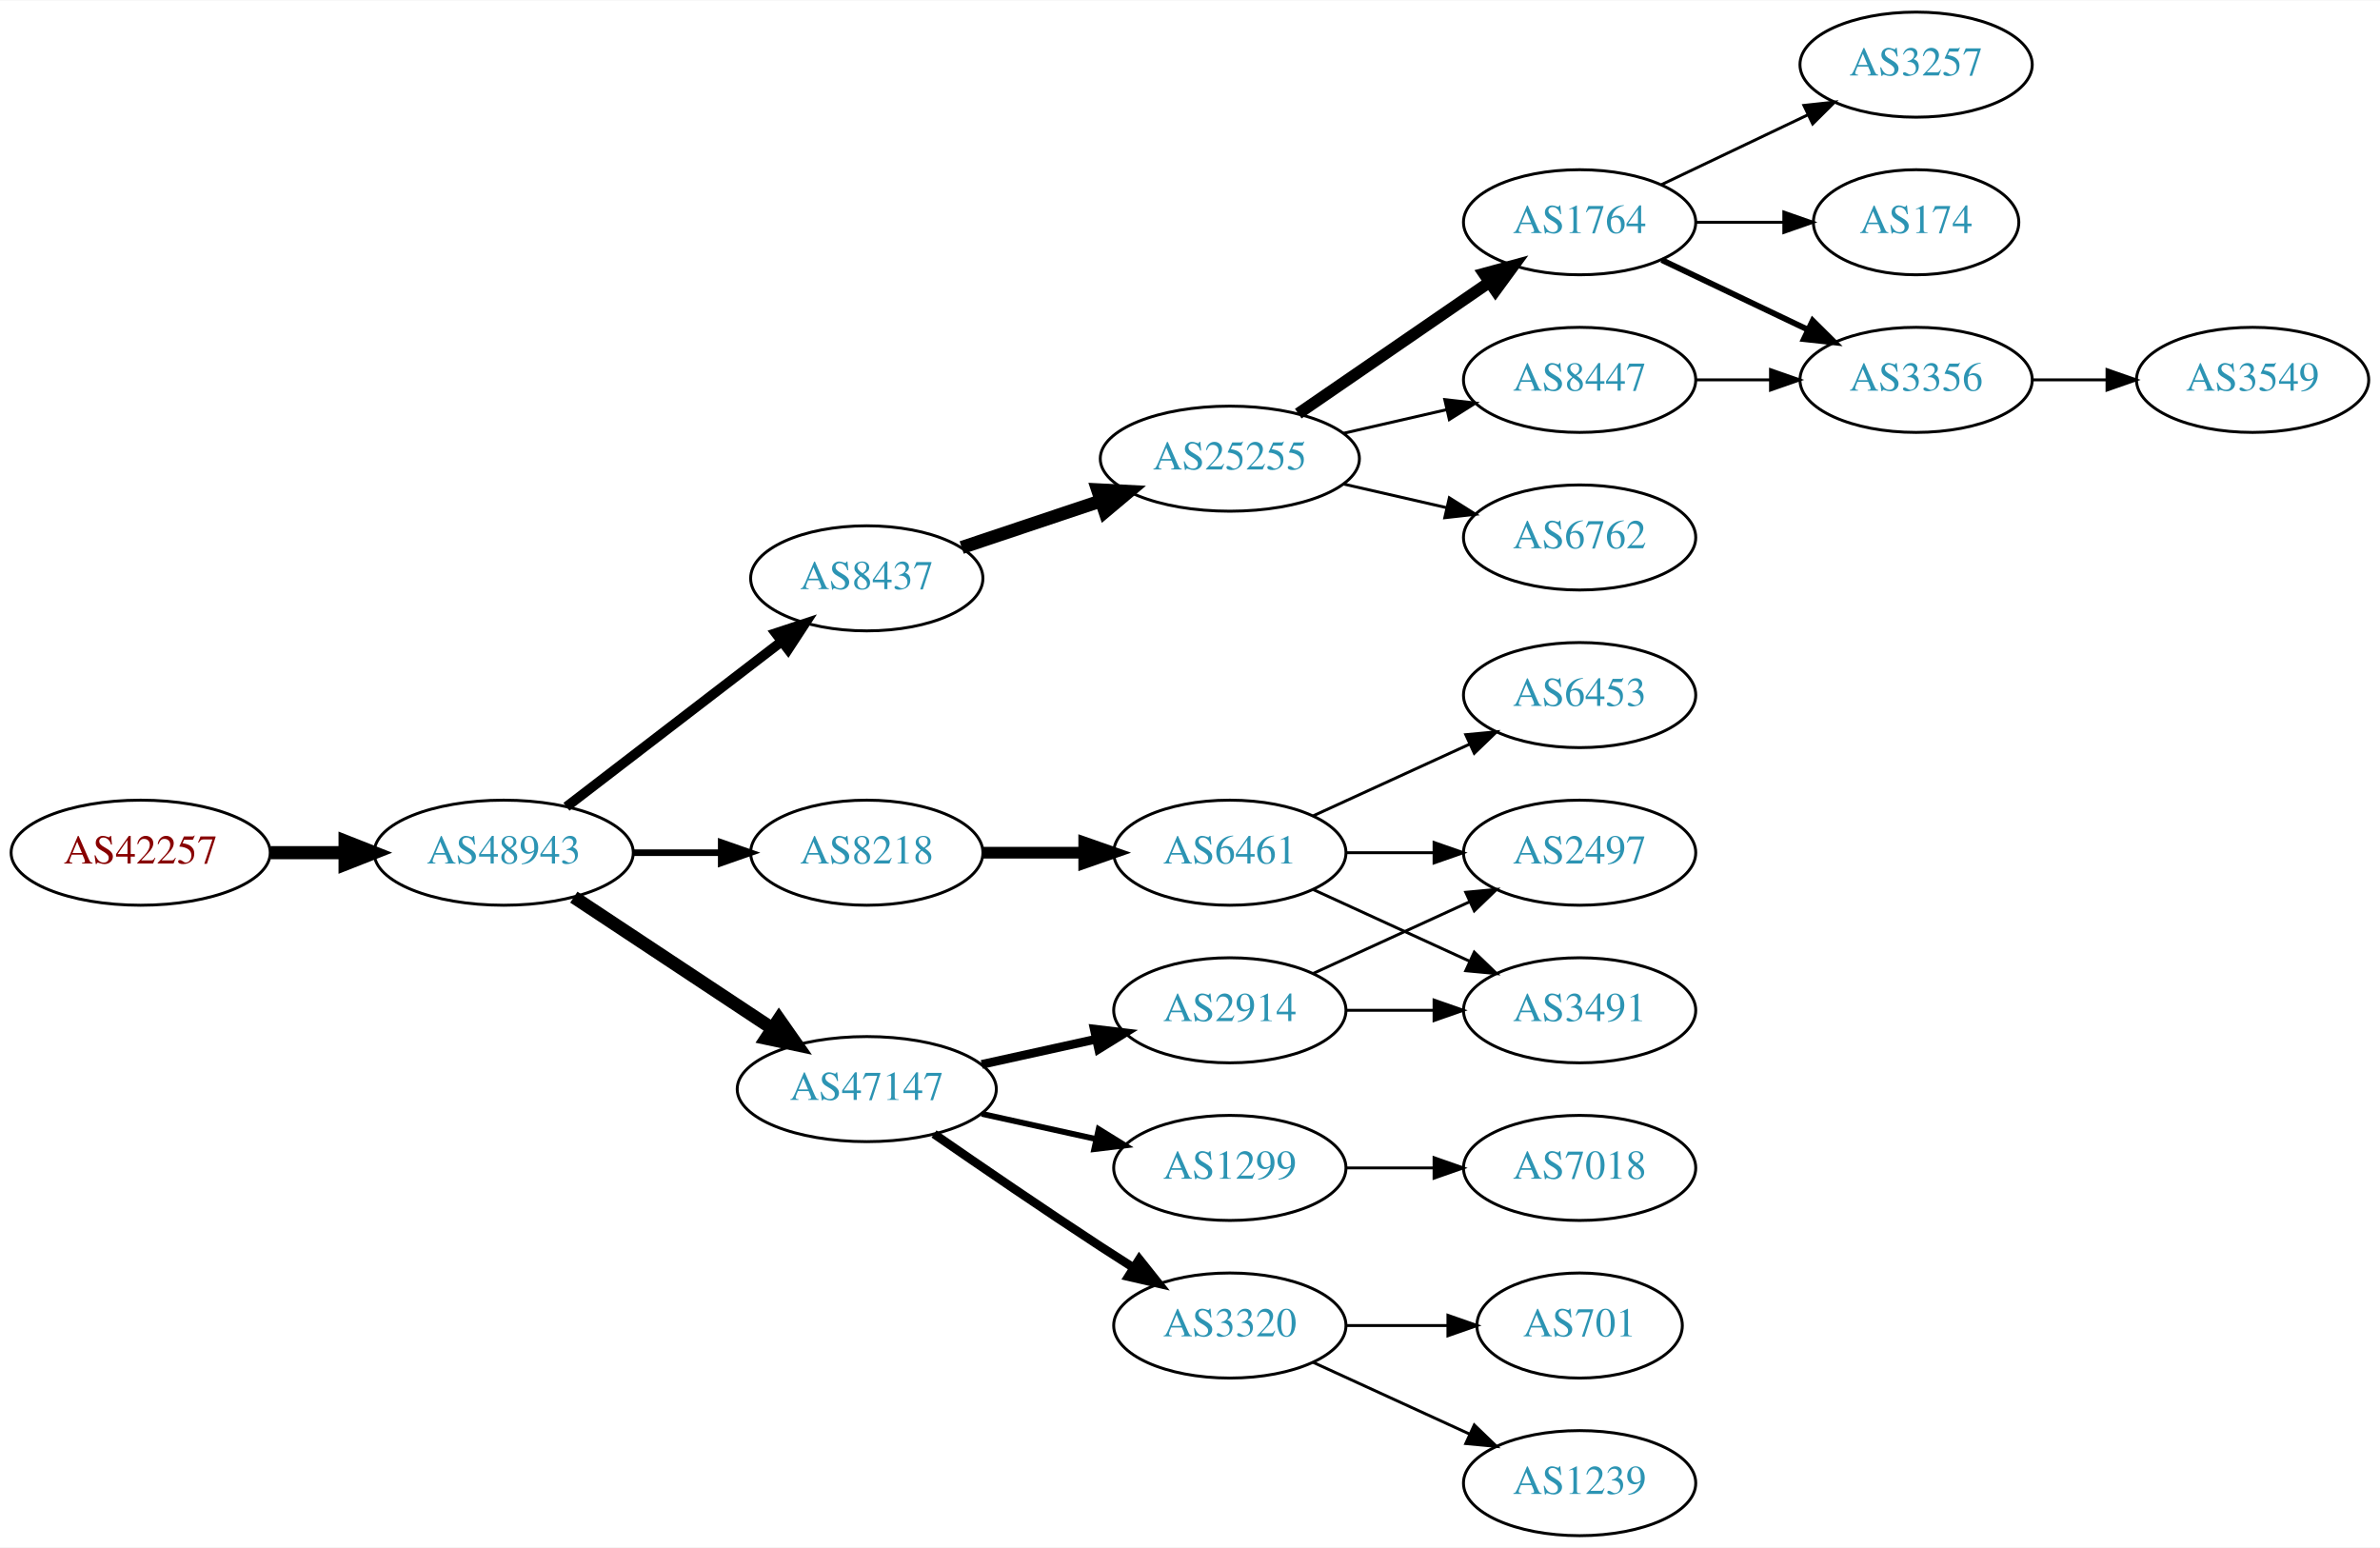
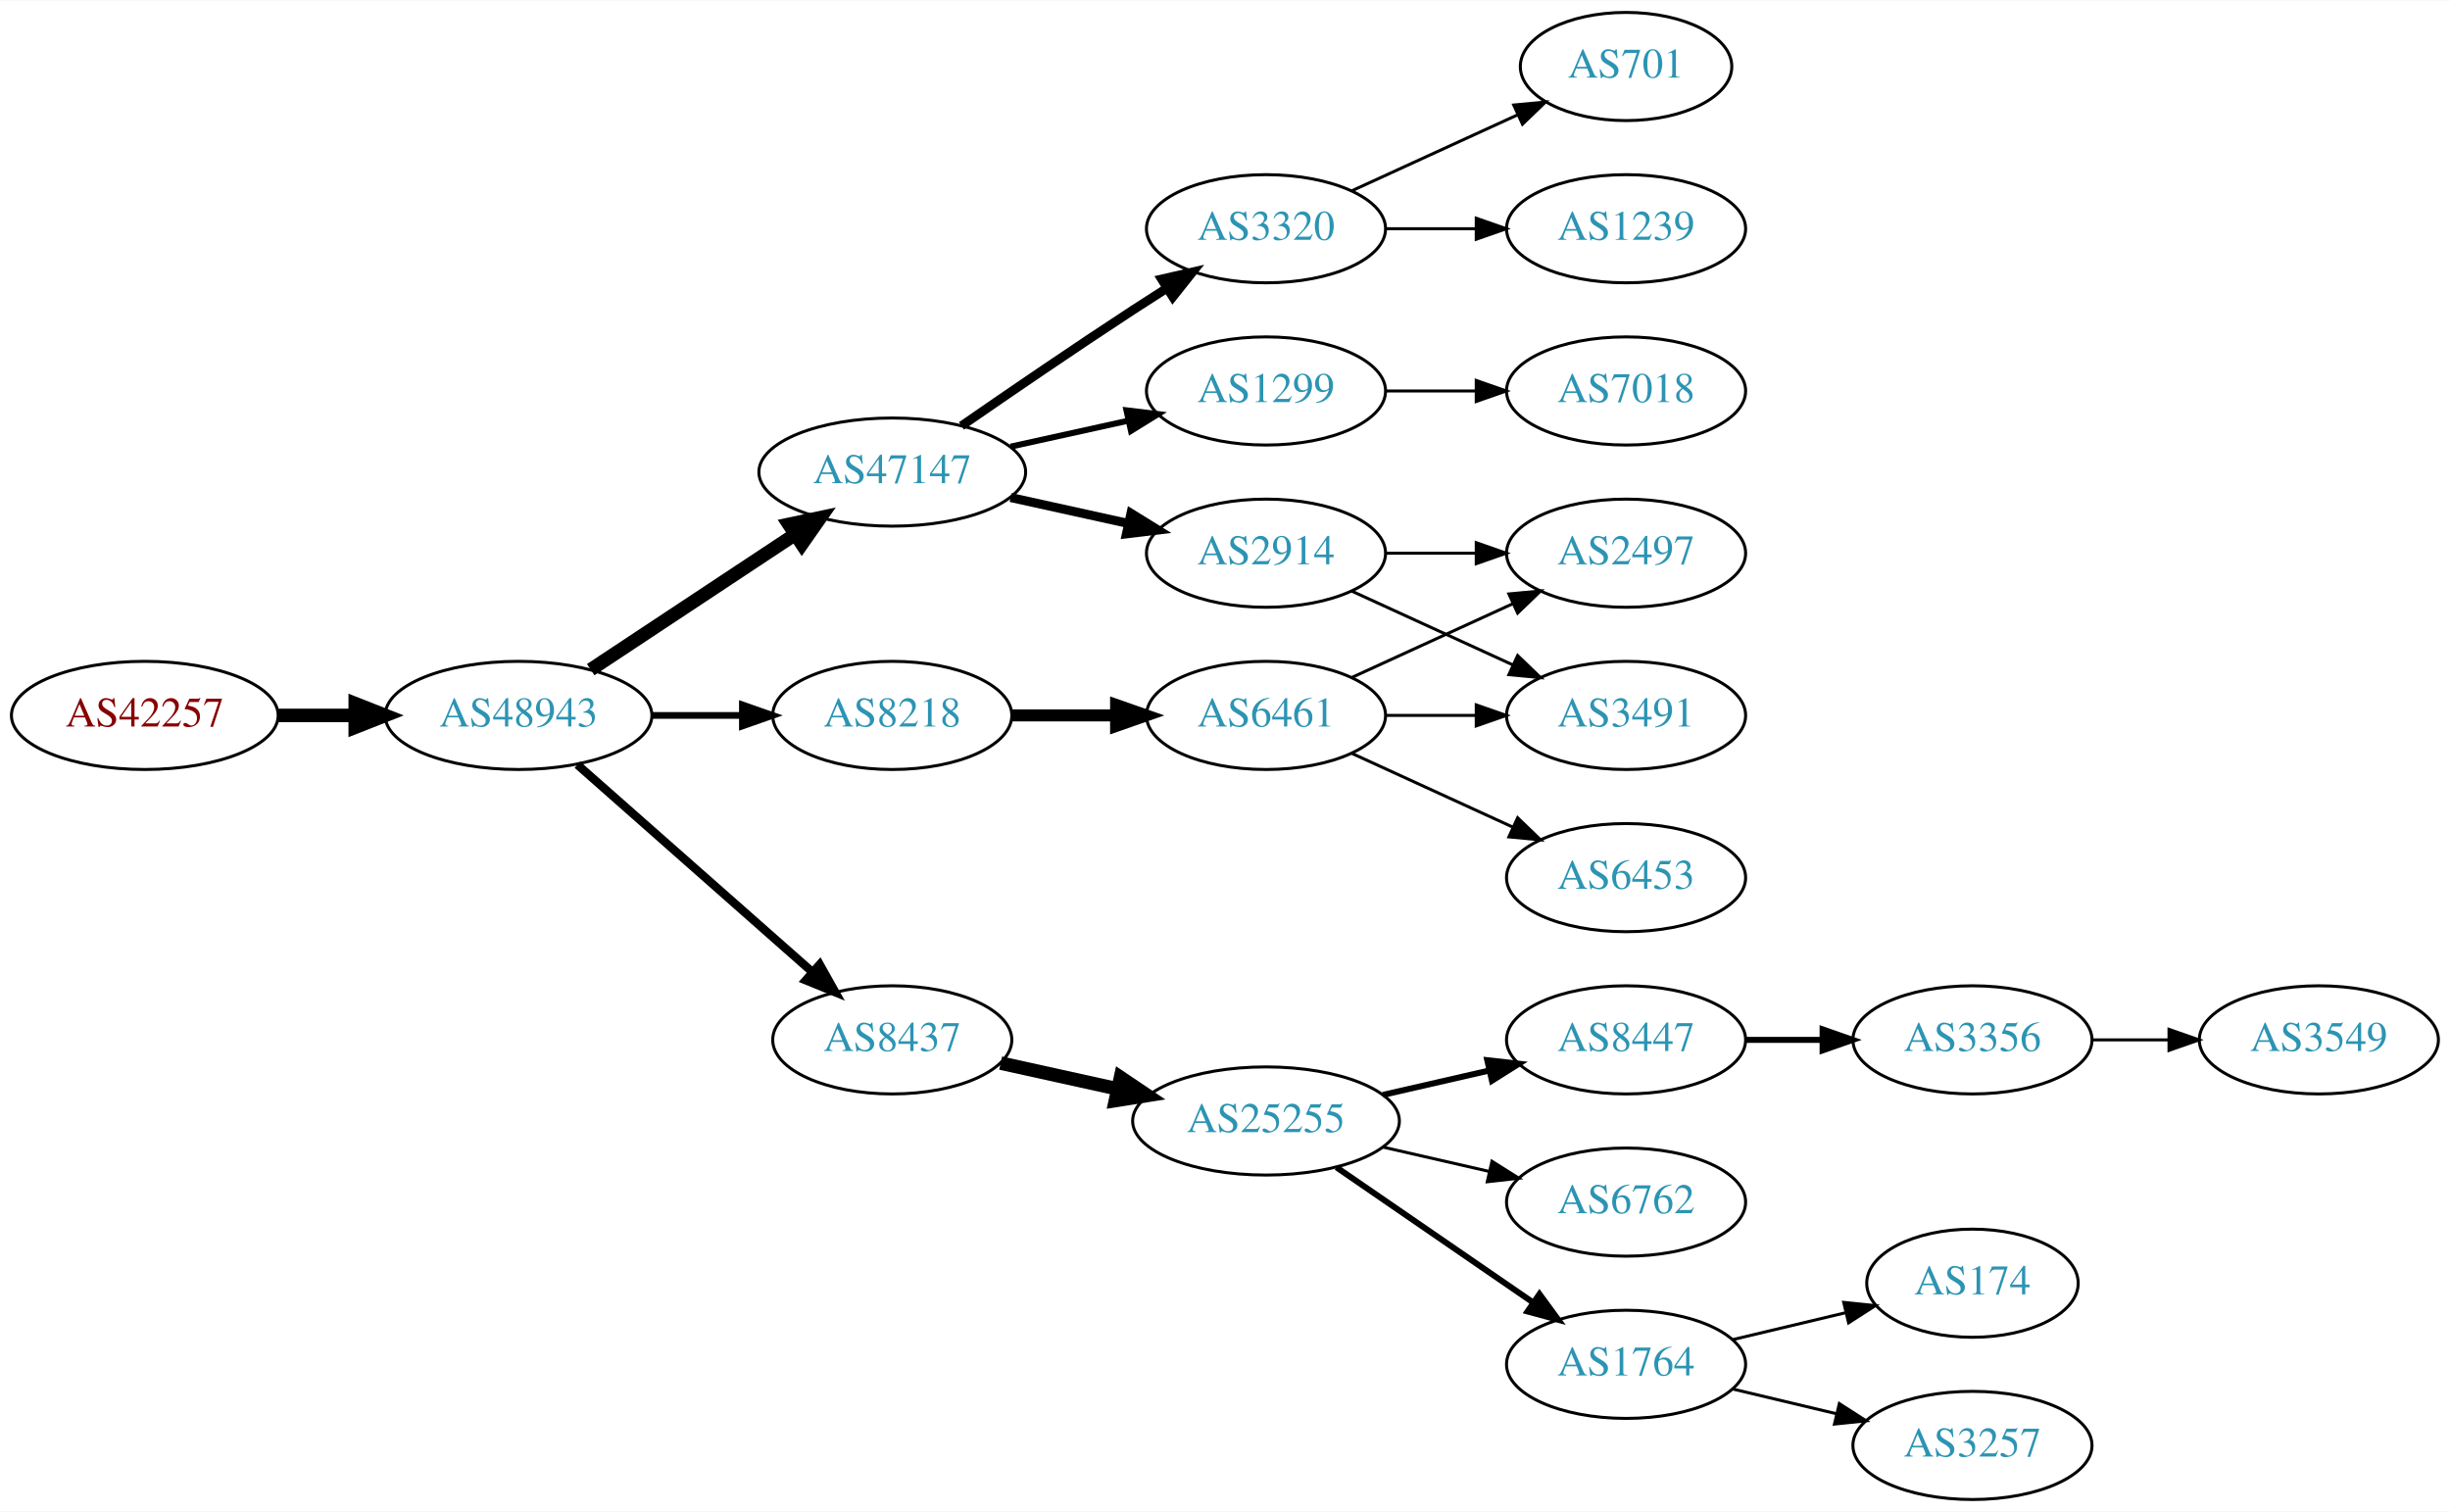
- <svg xmlns="http://www.w3.org/2000/svg" xmlns:xlink="http://www.w3.org/1999/xlink" width="815pt" height="530pt" viewBox="0.00 0.00 815.45 530.00">
-   <g id="graph0" class="graph" transform="scale(1 1) rotate(0) translate(4 526)">
-     <polygon fill="white" stroke="none" points="-4,4 -4,-526 811.448,-526 811.448,4 -4,4" />
+ <svg xmlns="http://www.w3.org/2000/svg" xmlns:xlink="http://www.w3.org/1999/xlink" width="815pt" height="503pt" viewBox="0.00 0.00 815.45 503.00">
+   <g id="graph0" class="graph" transform="scale(1 1) rotate(0) translate(4 499)">
+     <polygon fill="white" stroke="none" points="-4,4 -4,-499 811.448,-499 811.448,4 -4,4" />
    <g id="node1" class="node">
      <g id="a_node1">
        <a xlink:href="/asn/42257" xlink:title="AS42257 ~ IT-Services [AT]">
-           <ellipse fill="#ffffff" stroke="black" cx="44.196" cy="-234" rx="44.393" ry="18" />
-           <text text-anchor="middle" x="44.196" y="-230.3" font-family="Times,serif" font-size="14.00" fill="#880000">AS42257</text>
+           <ellipse fill="#ffffff" stroke="black" cx="44.196" cy="-261" rx="44.393" ry="18" />
+           <text text-anchor="middle" x="44.196" y="-257.3" font-family="Times,serif" font-size="14.00" fill="#880000">AS42257</text>
        </a>
      </g>
    </g>
    <g id="node2" class="node">
      <g id="a_node2">
        <a xlink:href="/asn/48943" xlink:title="AS48943 ~ KAPPER NETWORK-COMMUNICATIONS GmbH [AT]">
-           <ellipse fill="#ffffff" stroke="black" cx="168.588" cy="-234" rx="44.393" ry="18" />
-           <text text-anchor="middle" x="168.588" y="-230.3" font-family="Times,serif" font-size="14.00" fill="#2c94b3">AS48943</text>
+           <ellipse fill="#ffffff" stroke="black" cx="168.588" cy="-261" rx="44.393" ry="18" />
+           <text text-anchor="middle" x="168.588" y="-257.3" font-family="Times,serif" font-size="14.00" fill="#2c94b3">AS48943</text>
        </a>
      </g>
    </g>
    <g id="edge1" class="edge">
-       <path fill="none" stroke="black" stroke-width="4.5" d="M88.692,-234C96.898,-234 105.569,-234 114.041,-234" />
-       <polygon fill="black" stroke="black" stroke-width="4.5" points="114.233,-237.938 124.233,-234 114.233,-230.063 114.233,-237.938" />
+       <path fill="none" stroke="black" stroke-width="4.5" d="M88.692,-261C96.898,-261 105.569,-261 114.041,-261" />
+       <polygon fill="black" stroke="black" stroke-width="4.5" points="114.233,-264.938 124.233,-261 114.233,-257.063 114.233,-264.938" />
    </g>
    <g id="node3" class="node">
      <g id="a_node3">
-         <a xlink:href="/asn/8437" xlink:title="AS8437 ~ Hutchison Drei Austria GmbH [AT]">
-           <ellipse fill="#ffffff" stroke="black" cx="292.98" cy="-328" rx="39.794" ry="18" />
-           <text text-anchor="middle" x="292.98" y="-324.3" font-family="Times,serif" font-size="14.00" fill="#2c94b3">AS8437</text>
+         <a xlink:href="/asn/47147" xlink:title="AS47147 ~ ANEXIA Internetdienstleistungs GmbH [AT]">
+           <ellipse fill="#ffffff" stroke="black" cx="292.98" cy="-342" rx="44.393" ry="18" />
+           <text text-anchor="middle" x="292.98" y="-338.3" font-family="Times,serif" font-size="14.00" fill="#2c94b3">AS47147</text>
        </a>
      </g>
    </g>
    <g id="edge2" class="edge">
-       <path fill="none" stroke="black" stroke-width="3.375" d="M190.074,-249.733C210.228,-265.212 241.164,-288.972 263.665,-306.253" />
-       <polygon fill="black" stroke="black" stroke-width="3.375" points="261.772,-309.213 271.835,-312.528 266.036,-303.661 261.772,-309.213" />
+       <path fill="none" stroke="black" stroke-width="4.5" d="M192.609,-276.235C211.841,-288.963 239.449,-307.234 260.686,-321.289" />
+       <polygon fill="black" stroke="black" stroke-width="4.5" points="258.55,-324.597 269.063,-326.833 262.897,-318.03 258.55,-324.597" />
    </g>
    <g id="node4" class="node">
      <g id="a_node4">
        <a xlink:href="/asn/8218" xlink:title="AS8218 ~ legacy Neotelecoms [FR]">
-           <ellipse fill="#ffffff" stroke="black" cx="292.98" cy="-234" rx="39.794" ry="18" />
-           <text text-anchor="middle" x="292.98" y="-230.3" font-family="Times,serif" font-size="14.00" fill="#2c94b3">AS8218</text>
+           <ellipse fill="#ffffff" stroke="black" cx="292.98" cy="-261" rx="39.794" ry="18" />
+           <text text-anchor="middle" x="292.98" y="-257.3" font-family="Times,serif" font-size="14.00" fill="#2c94b3">AS8218</text>
        </a>
      </g>
    </g>
    <g id="edge3" class="edge">
-       <path fill="none" stroke="black" stroke-width="2.25" d="M213.084,-234C222.773,-234 233.11,-234 243.002,-234" />
-       <polygon fill="black" stroke="black" stroke-width="2.25" points="243.105,-237.5 253.105,-234 243.105,-230.5 243.105,-237.5" />
+       <path fill="none" stroke="black" stroke-width="2.25" d="M213.084,-261C222.773,-261 233.11,-261 243.002,-261" />
+       <polygon fill="black" stroke="black" stroke-width="2.25" points="243.105,-264.5 253.105,-261 243.105,-257.5 243.105,-264.5" />
    </g>
    <g id="node5" class="node">
      <g id="a_node5">
-         <a xlink:href="/asn/47147" xlink:title="AS47147 ~ ANEXIA Internetdienstleistungs GmbH [AT]">
-           <ellipse fill="#ffffff" stroke="black" cx="292.98" cy="-153" rx="44.393" ry="18" />
-           <text text-anchor="middle" x="292.98" y="-149.3" font-family="Times,serif" font-size="14.00" fill="#2c94b3">AS47147</text>
+         <a xlink:href="/asn/8437" xlink:title="AS8437 ~ Hutchison Drei Austria GmbH [AT]">
+           <ellipse fill="#ffffff" stroke="black" cx="292.98" cy="-153" rx="39.794" ry="18" />
+           <text text-anchor="middle" x="292.98" y="-149.3" font-family="Times,serif" font-size="14.00" fill="#2c94b3">AS8437</text>
        </a>
      </g>
    </g>
    <g id="edge4" class="edge">
-       <path fill="none" stroke="black" stroke-width="4.5" d="M192.609,-218.765C211.841,-206.037 239.449,-187.766 260.686,-173.711" />
-       <polygon fill="black" stroke="black" stroke-width="4.5" points="262.897,-176.97 269.063,-168.167 258.55,-170.403 262.897,-176.97" />
+       <path fill="none" stroke="black" stroke-width="2.812" d="M188.177,-244.597C208.994,-226.228 242.87,-196.335 266.23,-175.722" />
+       <polygon fill="black" stroke="black" stroke-width="2.812" points="268.833,-178.093 274.016,-168.852 264.202,-172.844 268.833,-178.093" />
    </g>
    <g id="node6" class="node">
      <g id="a_node6">
+         <a xlink:href="/asn/1299" xlink:title="AS1299 ~ Telia Carrier [EU]">
+           <ellipse fill="#ffffff" stroke="black" cx="417.373" cy="-369" rx="39.794" ry="18" />
+           <text text-anchor="middle" x="417.373" y="-365.3" font-family="Times,serif" font-size="14.00" fill="#2c94b3">AS1299</text>
+         </a>
+       </g>
+     </g>
+     <g id="edge5" class="edge">
+       <path fill="none" stroke="black" stroke-width="2" d="M332.37,-350.469C344.761,-353.202 358.608,-356.257 371.429,-359.085" />
+       <polygon fill="black" stroke="black" stroke-width="2" points="370.924,-362.558 381.443,-361.295 372.432,-355.722 370.924,-362.558" />
+     </g>
+     <g id="node7" class="node">
+       <g id="a_node7">
+         <a xlink:href="/asn/3320" xlink:title="AS3320 ~ DTAG [DE]">
+           <ellipse fill="#ffffff" stroke="black" cx="417.373" cy="-423" rx="39.794" ry="18" />
+           <text text-anchor="middle" x="417.373" y="-419.3" font-family="Times,serif" font-size="14.00" fill="#2c94b3">AS3320</text>
+         </a>
+       </g>
+     </g>
+     <g id="edge6" class="edge">
+       <path fill="none" stroke="black" stroke-width="3" d="M316.011,-357.367C331.813,-368.305 353.67,-383.261 373.176,-396 376.758,-398.339 380.529,-400.759 384.289,-403.144" />
+       <polygon fill="black" stroke="black" stroke-width="3" points="382.623,-406.231 392.95,-408.596 386.352,-400.307 382.623,-406.231" />
+     </g>
+     <g id="node8" class="node">
+       <g id="a_node8">
+         <a xlink:href="/asn/2914" xlink:title="AS2914 ~ NTT America, Inc. [US]">
+           <ellipse fill="#ffffff" stroke="black" cx="417.373" cy="-315" rx="39.794" ry="18" />
+           <text text-anchor="middle" x="417.373" y="-311.3" font-family="Times,serif" font-size="14.00" fill="#2c94b3">AS2914</text>
+         </a>
+       </g>
+     </g>
+     <g id="edge7" class="edge">
+       <path fill="none" stroke="black" stroke-width="3" d="M332.37,-333.531C344.761,-330.798 358.608,-327.743 371.429,-324.915" />
+       <polygon fill="black" stroke="black" stroke-width="3" points="372.432,-328.278 381.443,-322.705 370.924,-321.442 372.432,-328.278" />
+     </g>
+     <g id="node9" class="node">
+       <g id="a_node9">
+         <a xlink:href="/asn/6461" xlink:title="AS6461 ~ Zayo Bandwidth [US]">
+           <ellipse fill="#ffffff" stroke="black" cx="417.373" cy="-261" rx="39.794" ry="18" />
+           <text text-anchor="middle" x="417.373" y="-257.3" font-family="Times,serif" font-size="14.00" fill="#2c94b3">AS6461</text>
+         </a>
+       </g>
+     </g>
+     <g id="edge8" class="edge">
+       <path fill="none" stroke="black" stroke-width="4" d="M332.706,-261C343.644,-261 355.695,-261 367.161,-261" />
+       <polygon fill="black" stroke="black" stroke-width="4" points="367.479,-264.5 377.479,-261 367.479,-257.5 367.479,-264.5" />
+     </g>
+     <g id="node10" class="node">
+       <g id="a_node10">
        <a xlink:href="/asn/25255" xlink:title="AS25255 ~ ==&gt; TELE2 AUSTRIA &lt;== [AT]">
-           <ellipse fill="#ffffff" stroke="black" cx="417.373" cy="-369" rx="44.393" ry="18" />
-           <text text-anchor="middle" x="417.373" y="-365.3" font-family="Times,serif" font-size="14.00" fill="#2c94b3">AS25255</text>
-         </a>
-       </g>
-     </g>
-     <g id="edge5" class="edge">
-       <path fill="none" stroke="black" stroke-width="4.5" d="M325.499,-338.559C340.046,-343.431 357.544,-349.293 373.285,-354.566" />
-       <polygon fill="black" stroke="black" stroke-width="4.5" points="372.084,-358.316 382.817,-357.759 374.586,-350.849 372.084,-358.316" />
+           <ellipse fill="#ffffff" stroke="black" cx="417.373" cy="-126" rx="44.393" ry="18" />
+           <text text-anchor="middle" x="417.373" y="-122.3" font-family="Times,serif" font-size="14.00" fill="#2c94b3">AS25255</text>
+         </a>
+       </g>
+     </g>
+     <g id="edge9" class="edge">
+       <path fill="none" stroke="black" stroke-width="4.5" d="M329.053,-145.263C341.092,-142.607 354.792,-139.585 367.713,-136.734" />
+       <polygon fill="black" stroke="black" stroke-width="4.5" points="368.945,-140.495 377.862,-134.495 367.249,-132.805 368.945,-140.495" />
+     </g>
+     <g id="node21" class="node">
+       <g id="a_node21">
+         <a xlink:href="/asn/7018" xlink:title="AS7018 ~ AT&amp;T Services, Inc. [US]">
+           <ellipse fill="#ffffff" stroke="black" cx="537.215" cy="-369" rx="39.794" ry="18" />
+           <text text-anchor="middle" x="537.215" y="-365.3" font-family="Times,serif" font-size="14.00" fill="#2c94b3">AS7018</text>
+         </a>
+       </g>
+     </g>
+     <g id="edge20" class="edge">
+       <path fill="none" stroke="black" d="M457.285,-369C466.839,-369 477.188,-369 487.151,-369" />
+       <polygon fill="black" stroke="black" points="487.343,-372.5 497.343,-369 487.343,-365.5 487.343,-372.5" />
+     </g>
+     <g id="node19" class="node">
+       <g id="a_node19">
+         <a xlink:href="/asn/701" xlink:title="AS701 ~ UUNET [US]">
+           <ellipse fill="#ffffff" stroke="black" cx="537.215" cy="-477" rx="35.194" ry="18" />
+           <text text-anchor="middle" x="537.215" y="-473.3" font-family="Times,serif" font-size="14.00" fill="#2c94b3">AS701</text>
+         </a>
+       </g>
+     </g>
+     <g id="edge18" class="edge">
+       <path fill="none" stroke="black" d="M446.001,-435.661C462.418,-443.183 483.399,-452.798 500.996,-460.861" />
+       <polygon fill="black" stroke="black" points="499.824,-464.174 510.373,-465.158 502.74,-457.811 499.824,-464.174" />
+     </g>
+     <g id="node20" class="node">
+       <g id="a_node20">
+         <a xlink:href="/asn/1239" xlink:title="AS1239 ~ Sprint [US]">
+           <ellipse fill="#ffffff" stroke="black" cx="537.215" cy="-423" rx="39.794" ry="18" />
+           <text text-anchor="middle" x="537.215" y="-419.3" font-family="Times,serif" font-size="14.00" fill="#2c94b3">AS1239</text>
+         </a>
+       </g>
+     </g>
+     <g id="edge19" class="edge">
+       <path fill="none" stroke="black" d="M457.285,-423C466.839,-423 477.188,-423 487.151,-423" />
+       <polygon fill="black" stroke="black" points="487.343,-426.5 497.343,-423 487.343,-419.5 487.343,-426.5" />
+     </g>
+     <g id="node16" class="node">
+       <g id="a_node16">
+         <a xlink:href="/asn/3491" xlink:title="AS3491 ~ PCCW Global, Inc. [US]">
+           <ellipse fill="#ffffff" stroke="black" cx="537.215" cy="-261" rx="39.794" ry="18" />
+           <text text-anchor="middle" x="537.215" y="-257.3" font-family="Times,serif" font-size="14.00" fill="#2c94b3">AS3491</text>
+         </a>
+       </g>
+     </g>
+     <g id="edge24" class="edge">
+       <path fill="none" stroke="black" d="M446.001,-302.339C461.958,-295.027 482.229,-285.739 499.512,-277.819" />
+       <polygon fill="black" stroke="black" points="501.126,-280.929 508.759,-273.581 498.21,-274.565 501.126,-280.929" />
+     </g>
+     <g id="node18" class="node">
+       <g id="a_node18">
+         <a xlink:href="/asn/2497" xlink:title="AS2497 ~ Internet Initiative Japan Inc. [JP]">
+           <ellipse fill="#ffffff" stroke="black" cx="537.215" cy="-315" rx="39.794" ry="18" />
+           <text text-anchor="middle" x="537.215" y="-311.3" font-family="Times,serif" font-size="14.00" fill="#2c94b3">AS2497</text>
+         </a>
+       </g>
+     </g>
+     <g id="edge23" class="edge">
+       <path fill="none" stroke="black" d="M457.285,-315C466.839,-315 477.188,-315 487.151,-315" />
+       <polygon fill="black" stroke="black" points="487.343,-318.5 497.343,-315 487.343,-311.5 487.343,-318.5" />
+     </g>
+     <g id="edge15" class="edge">
+       <path fill="none" stroke="black" d="M457.285,-261C466.839,-261 477.188,-261 487.151,-261" />
+       <polygon fill="black" stroke="black" points="487.343,-264.5 497.343,-261 487.343,-257.5 487.343,-264.5" />
+     </g>
+     <g id="node17" class="node">
+       <g id="a_node17">
+         <a xlink:href="/asn/6453" xlink:title="AS6453 ~ TATA COMMUNICATIONS (AMERICA) INC [US]">
+           <ellipse fill="#ffffff" stroke="black" cx="537.215" cy="-207" rx="39.794" ry="18" />
+           <text text-anchor="middle" x="537.215" y="-203.3" font-family="Times,serif" font-size="14.00" fill="#2c94b3">AS6453</text>
+         </a>
+       </g>
+     </g>
+     <g id="edge16" class="edge">
+       <path fill="none" stroke="black" d="M446.001,-248.339C461.958,-241.027 482.229,-231.739 499.512,-223.819" />
+       <polygon fill="black" stroke="black" points="501.126,-226.929 508.759,-219.581 498.21,-220.565 501.126,-226.929" />
+     </g>
+     <g id="edge17" class="edge">
+       <path fill="none" stroke="black" d="M446.001,-273.661C461.958,-280.973 482.229,-290.261 499.512,-298.181" />
+       <polygon fill="black" stroke="black" points="498.21,-301.435 508.759,-302.419 501.126,-295.071 498.21,-301.435" />
+     </g>
+     <g id="node11" class="node">
+       <g id="a_node11">
+         <a xlink:href="/asn/8447" xlink:title="AS8447 ~ A1 Telekom Austria AG [AT]">
+           <ellipse fill="#ffffff" stroke="black" cx="537.215" cy="-153" rx="39.794" ry="18" />
+           <text text-anchor="middle" x="537.215" y="-149.3" font-family="Times,serif" font-size="14.00" fill="#2c94b3">AS8447</text>
+         </a>
+       </g>
+     </g>
+     <g id="edge10" class="edge">
+       <path fill="none" stroke="black" stroke-width="2" d="M456.307,-134.692C467.548,-137.267 479.961,-140.111 491.584,-142.774" />
+       <polygon fill="black" stroke="black" stroke-width="2" points="491.016,-146.235 501.545,-145.057 492.58,-139.412 491.016,-146.235" />
+     </g>
+     <g id="node12" class="node">
+       <g id="a_node12">
+         <a xlink:href="/asn/6762" xlink:title="AS6762 ~ TELECOM ITALIA SPARKLE S.p.A. [IT]">
+           <ellipse fill="#ffffff" stroke="black" cx="537.215" cy="-99" rx="39.794" ry="18" />
+           <text text-anchor="middle" x="537.215" y="-95.3" font-family="Times,serif" font-size="14.00" fill="#2c94b3">AS6762</text>
+         </a>
+       </g>
+     </g>
+     <g id="edge11" class="edge">
+       <path fill="none" stroke="black" d="M456.307,-117.308C467.548,-114.733 479.961,-111.889 491.584,-109.226" />
+       <polygon fill="black" stroke="black" points="492.58,-112.588 501.545,-106.943 491.016,-105.765 492.58,-112.588" />
    </g>
    <g id="node13" class="node">
      <g id="a_node13">
-         <a xlink:href="/asn/6461" xlink:title="AS6461 ~ Zayo Bandwidth [US]">
-           <ellipse fill="#ffffff" stroke="black" cx="417.373" cy="-234" rx="39.794" ry="18" />
-           <text text-anchor="middle" x="417.373" y="-230.3" font-family="Times,serif" font-size="14.00" fill="#2c94b3">AS6461</text>
+         <a xlink:href="/asn/1764" xlink:title="AS1764 ~ NEXTLAYER-AS [AT]">
+           <ellipse fill="#ffffff" stroke="black" cx="537.215" cy="-45" rx="39.794" ry="18" />
+           <text text-anchor="middle" x="537.215" y="-41.3" font-family="Times,serif" font-size="14.00" fill="#2c94b3">AS1764</text>
        </a>
      </g>
    </g>
    <g id="edge12" class="edge">
-       <path fill="none" stroke="black" stroke-width="4" d="M332.706,-234C343.644,-234 355.695,-234 367.161,-234" />
-       <polygon fill="black" stroke="black" stroke-width="4" points="367.479,-237.5 377.479,-234 367.479,-230.5 367.479,-237.5" />
-     </g>
-     <g id="node17" class="node">
-       <g id="a_node17">
-         <a xlink:href="/asn/1299" xlink:title="AS1299 ~ Telia Carrier [EU]">
-           <ellipse fill="#ffffff" stroke="black" cx="417.373" cy="-126" rx="39.794" ry="18" />
-           <text text-anchor="middle" x="417.373" y="-122.3" font-family="Times,serif" font-size="14.00" fill="#2c94b3">AS1299</text>
-         </a>
-       </g>
-     </g>
-     <g id="edge16" class="edge">
-       <path fill="none" stroke="black" stroke-width="2" d="M332.37,-144.531C344.761,-141.798 358.608,-138.743 371.429,-135.915" />
-       <polygon fill="black" stroke="black" stroke-width="2" points="372.432,-139.278 381.443,-133.705 370.924,-132.442 372.432,-139.278" />
-     </g>
-     <g id="node18" class="node">
-       <g id="a_node18">
-         <a xlink:href="/asn/3320" xlink:title="AS3320 ~ DTAG [DE]">
-           <ellipse fill="#ffffff" stroke="black" cx="417.373" cy="-72" rx="39.794" ry="18" />
-           <text text-anchor="middle" x="417.373" y="-68.3" font-family="Times,serif" font-size="14.00" fill="#2c94b3">AS3320</text>
-         </a>
-       </g>
-     </g>
-     <g id="edge17" class="edge">
-       <path fill="none" stroke="black" stroke-width="3" d="M316.011,-137.633C331.813,-126.695 353.67,-111.739 373.176,-99 376.758,-96.661 380.529,-94.241 384.289,-91.856" />
-       <polygon fill="black" stroke="black" stroke-width="3" points="386.352,-94.693 392.95,-86.404 382.623,-88.769 386.352,-94.693" />
-     </g>
-     <g id="node19" class="node">
-       <g id="a_node19">
-         <a xlink:href="/asn/2914" xlink:title="AS2914 ~ NTT America, Inc. [US]">
-           <ellipse fill="#ffffff" stroke="black" cx="417.373" cy="-180" rx="39.794" ry="18" />
-           <text text-anchor="middle" x="417.373" y="-176.3" font-family="Times,serif" font-size="14.00" fill="#2c94b3">AS2914</text>
-         </a>
-       </g>
-     </g>
-     <g id="edge18" class="edge">
-       <path fill="none" stroke="black" stroke-width="3" d="M332.37,-161.469C344.761,-164.202 358.608,-167.257 371.429,-170.085" />
-       <polygon fill="black" stroke="black" stroke-width="3" points="370.924,-173.558 381.443,-172.295 372.432,-166.722 370.924,-173.558" />
-     </g>
-     <g id="node7" class="node">
-       <g id="a_node7">
-         <a xlink:href="/asn/1764" xlink:title="AS1764 ~ NEXTLAYER-AS [AT]">
-           <ellipse fill="#ffffff" stroke="black" cx="537.215" cy="-450" rx="39.794" ry="18" />
-           <text text-anchor="middle" x="537.215" y="-446.3" font-family="Times,serif" font-size="14.00" fill="#2c94b3">AS1764</text>
-         </a>
-       </g>
-     </g>
-     <g id="edge6" class="edge">
-       <path fill="none" stroke="black" stroke-width="4" d="M440.815,-384.426C459.397,-397.198 485.957,-415.455 506.337,-429.463" />
-       <polygon fill="black" stroke="black" stroke-width="4" points="504.428,-432.398 514.651,-435.178 508.393,-426.629 504.428,-432.398" />
-     </g>
-     <g id="node8" class="node">
-       <g id="a_node8">
-         <a xlink:href="/asn/6762" xlink:title="AS6762 ~ TELECOM ITALIA SPARKLE S.p.A. [IT]">
-           <ellipse fill="#ffffff" stroke="black" cx="537.215" cy="-342" rx="39.794" ry="18" />
-           <text text-anchor="middle" x="537.215" y="-338.3" font-family="Times,serif" font-size="14.00" fill="#2c94b3">AS6762</text>
-         </a>
-       </g>
-     </g>
-     <g id="edge7" class="edge">
-       <path fill="none" stroke="black" d="M456.307,-360.308C467.548,-357.733 479.961,-354.889 491.584,-352.226" />
-       <polygon fill="black" stroke="black" points="492.58,-355.588 501.545,-349.943 491.016,-348.765 492.58,-355.588" />
-     </g>
-     <g id="node9" class="node">
-       <g id="a_node9">
-         <a xlink:href="/asn/8447" xlink:title="AS8447 ~ A1 Telekom Austria AG [AT]">
-           <ellipse fill="#ffffff" stroke="black" cx="537.215" cy="-396" rx="39.794" ry="18" />
-           <text text-anchor="middle" x="537.215" y="-392.3" font-family="Times,serif" font-size="14.00" fill="#2c94b3">AS8447</text>
-         </a>
-       </g>
-     </g>
-     <g id="edge8" class="edge">
-       <path fill="none" stroke="black" d="M456.307,-377.692C467.548,-380.267 479.961,-383.111 491.584,-385.774" />
-       <polygon fill="black" stroke="black" points="491.016,-389.235 501.545,-388.057 492.58,-382.412 491.016,-389.235" />
-     </g>
-     <g id="node10" class="node">
-       <g id="a_node10">
-         <a xlink:href="/asn/174" xlink:title="AS174 ~ Cogent Communications [US]">
-           <ellipse fill="#ffffff" stroke="black" cx="652.508" cy="-450" rx="35.194" ry="18" />
-           <text text-anchor="middle" x="652.508" y="-446.3" font-family="Times,serif" font-size="14.00" fill="#2c94b3">AS174</text>
-         </a>
-       </g>
-     </g>
-     <g id="edge9" class="edge">
-       <path fill="none" stroke="black" d="M576.887,-450C586.593,-450 597.083,-450 607.046,-450" />
-       <polygon fill="black" stroke="black" points="607.183,-453.5 617.183,-450 607.183,-446.5 607.183,-453.5" />
-     </g>
-     <g id="node11" class="node">
-       <g id="a_node11">
-         <a xlink:href="/asn/3356" xlink:title="AS3356 ~ Level 3 Parent, LLC [US]">
-           <ellipse fill="#ffffff" stroke="black" cx="652.508" cy="-396" rx="39.794" ry="18" />
-           <text text-anchor="middle" x="652.508" y="-392.3" font-family="Times,serif" font-size="14.00" fill="#2c94b3">AS3356</text>
-         </a>
-       </g>
-     </g>
-     <g id="edge10" class="edge">
-       <path fill="none" stroke="black" stroke-width="2" d="M565.352,-437.066C580.346,-429.919 599.167,-420.948 615.39,-413.215" />
-       <polygon fill="black" stroke="black" stroke-width="2" points="617.072,-416.291 624.593,-408.829 614.06,-409.972 617.072,-416.291" />
-     </g>
-     <g id="node12" class="node">
-       <g id="a_node12">
-         <a xlink:href="/asn/3257" xlink:title="AS3257 ~ GTT [DE]">
-           <ellipse fill="#ffffff" stroke="black" cx="652.508" cy="-504" rx="39.794" ry="18" />
-           <text text-anchor="middle" x="652.508" y="-500.3" font-family="Times,serif" font-size="14.00" fill="#2c94b3">AS3257</text>
-         </a>
-       </g>
-     </g>
-     <g id="edge11" class="edge">
-       <path fill="none" stroke="black" d="M565.352,-462.934C580.346,-470.081 599.167,-479.052 615.39,-486.785" />
-       <polygon fill="black" stroke="black" points="614.06,-490.028 624.593,-491.171 617.072,-483.709 614.06,-490.028" />
-     </g>
-     <g id="edge25" class="edge">
-       <path fill="none" stroke="black" d="M576.887,-396C585.09,-396 593.854,-396 602.386,-396" />
-       <polygon fill="black" stroke="black" points="602.626,-399.5 612.626,-396 602.626,-392.5 602.626,-399.5" />
-     </g>
-     <g id="node21" class="node">
-       <g id="a_node21">
-         <a xlink:href="/asn/3549" xlink:title="AS3549 ~ Level 3 Parent, LLC [US]">
-           <ellipse fill="#ffffff" stroke="black" cx="767.801" cy="-396" rx="39.794" ry="18" />
-           <text text-anchor="middle" x="767.801" y="-392.3" font-family="Times,serif" font-size="14.00" fill="#2c94b3">AS3549</text>
-         </a>
-       </g>
-     </g>
-     <g id="edge20" class="edge">
-       <path fill="none" stroke="black" d="M692.18,-396C700.383,-396 709.147,-396 717.679,-396" />
-       <polygon fill="black" stroke="black" points="717.919,-399.5 727.919,-396 717.919,-392.5 717.919,-399.5" />
+       <path fill="none" stroke="black" stroke-width="2" d="M440.815,-110.574C459.397,-97.802 485.957,-79.545 506.337,-65.537" />
+       <polygon fill="black" stroke="black" stroke-width="2" points="508.393,-68.371 514.651,-59.822 504.428,-62.602 508.393,-68.371" />
    </g>
    <g id="node14" class="node">
      <g id="a_node14">
-         <a xlink:href="/asn/3491" xlink:title="AS3491 ~ PCCW Global, Inc. [US]">
-           <ellipse fill="#ffffff" stroke="black" cx="537.215" cy="-180" rx="39.794" ry="18" />
-           <text text-anchor="middle" x="537.215" y="-176.3" font-family="Times,serif" font-size="14.00" fill="#2c94b3">AS3491</text>
+         <a xlink:href="/asn/3356" xlink:title="AS3356 ~ Level 3 Parent, LLC [US]">
+           <ellipse fill="#ffffff" stroke="black" cx="652.508" cy="-153" rx="39.794" ry="18" />
+           <text text-anchor="middle" x="652.508" y="-149.3" font-family="Times,serif" font-size="14.00" fill="#2c94b3">AS3356</text>
        </a>
      </g>
    </g>
    <g id="edge13" class="edge">
-       <path fill="none" stroke="black" d="M446.001,-221.339C461.958,-214.027 482.229,-204.739 499.512,-196.819" />
-       <polygon fill="black" stroke="black" points="501.126,-199.929 508.759,-192.581 498.21,-193.565 501.126,-199.929" />
+       <path fill="none" stroke="black" stroke-width="2" d="M576.887,-153C585.09,-153 593.854,-153 602.386,-153" />
+       <polygon fill="black" stroke="black" stroke-width="2" points="602.626,-156.5 612.626,-153 602.626,-149.5 602.626,-156.5" />
+     </g>
+     <g id="node22" class="node">
+       <g id="a_node22">
+         <a xlink:href="/asn/3257" xlink:title="AS3257 ~ GTT [DE]">
+           <ellipse fill="#ffffff" stroke="black" cx="652.508" cy="-18" rx="39.794" ry="18" />
+           <text text-anchor="middle" x="652.508" y="-14.3" font-family="Times,serif" font-size="14.00" fill="#2c94b3">AS3257</text>
+         </a>
+       </g>
+     </g>
+     <g id="edge21" class="edge">
+       <path fill="none" stroke="black" d="M572.822,-36.752C583.694,-34.162 595.848,-31.265 607.291,-28.538" />
+       <polygon fill="black" stroke="black" points="608.197,-31.92 617.113,-26.197 606.574,-25.111 608.197,-31.92" />
+     </g>
+     <g id="node23" class="node">
+       <g id="a_node23">
+         <a xlink:href="/asn/174" xlink:title="AS174 ~ Cogent Communications [US]">
+           <ellipse fill="#ffffff" stroke="black" cx="652.508" cy="-72" rx="35.194" ry="18" />
+           <text text-anchor="middle" x="652.508" y="-68.3" font-family="Times,serif" font-size="14.00" fill="#2c94b3">AS174</text>
+         </a>
+       </g>
+     </g>
+     <g id="edge22" class="edge">
+       <path fill="none" stroke="black" d="M572.822,-53.248C584.617,-56.059 597.922,-59.229 610.189,-62.153" />
+       <polygon fill="black" stroke="black" points="609.655,-65.624 620.194,-64.537 611.278,-58.814 609.655,-65.624" />
    </g>
    <g id="node15" class="node">
      <g id="a_node15">
-         <a xlink:href="/asn/6453" xlink:title="AS6453 ~ TATA COMMUNICATIONS (AMERICA) INC [US]">
-           <ellipse fill="#ffffff" stroke="black" cx="537.215" cy="-288" rx="39.794" ry="18" />
-           <text text-anchor="middle" x="537.215" y="-284.3" font-family="Times,serif" font-size="14.00" fill="#2c94b3">AS6453</text>
+         <a xlink:href="/asn/3549" xlink:title="AS3549 ~ Level 3 Parent, LLC [US]">
+           <ellipse fill="#ffffff" stroke="black" cx="767.801" cy="-153" rx="39.794" ry="18" />
+           <text text-anchor="middle" x="767.801" y="-149.3" font-family="Times,serif" font-size="14.00" fill="#2c94b3">AS3549</text>
        </a>
      </g>
    </g>
    <g id="edge14" class="edge">
-       <path fill="none" stroke="black" d="M446.001,-246.661C461.958,-253.973 482.229,-263.261 499.512,-271.181" />
-       <polygon fill="black" stroke="black" points="498.21,-274.435 508.759,-275.419 501.126,-268.071 498.21,-274.435" />
-     </g>
-     <g id="node16" class="node">
-       <g id="a_node16">
-         <a xlink:href="/asn/2497" xlink:title="AS2497 ~ Internet Initiative Japan Inc. [JP]">
-           <ellipse fill="#ffffff" stroke="black" cx="537.215" cy="-234" rx="39.794" ry="18" />
-           <text text-anchor="middle" x="537.215" y="-230.3" font-family="Times,serif" font-size="14.00" fill="#2c94b3">AS2497</text>
-         </a>
-       </g>
-     </g>
-     <g id="edge15" class="edge">
-       <path fill="none" stroke="black" d="M457.285,-234C466.839,-234 477.188,-234 487.151,-234" />
-       <polygon fill="black" stroke="black" points="487.343,-237.5 497.343,-234 487.343,-230.5 487.343,-237.5" />
-     </g>
-     <g id="node20" class="node">
-       <g id="a_node20">
-         <a xlink:href="/asn/7018" xlink:title="AS7018 ~ AT&amp;T Services, Inc. [US]">
-           <ellipse fill="#ffffff" stroke="black" cx="537.215" cy="-126" rx="39.794" ry="18" />
-           <text text-anchor="middle" x="537.215" y="-122.3" font-family="Times,serif" font-size="14.00" fill="#2c94b3">AS7018</text>
-         </a>
-       </g>
-     </g>
-     <g id="edge19" class="edge">
-       <path fill="none" stroke="black" d="M457.285,-126C466.839,-126 477.188,-126 487.151,-126" />
-       <polygon fill="black" stroke="black" points="487.343,-129.5 497.343,-126 487.343,-122.5 487.343,-129.5" />
-     </g>
-     <g id="node22" class="node">
-       <g id="a_node22">
-         <a xlink:href="/asn/1239" xlink:title="AS1239 ~ Sprint [US]">
-           <ellipse fill="#ffffff" stroke="black" cx="537.215" cy="-18" rx="39.794" ry="18" />
-           <text text-anchor="middle" x="537.215" y="-14.3" font-family="Times,serif" font-size="14.00" fill="#2c94b3">AS1239</text>
-         </a>
-       </g>
-     </g>
-     <g id="edge21" class="edge">
-       <path fill="none" stroke="black" d="M446.001,-59.339C461.958,-52.027 482.229,-42.739 499.512,-34.819" />
-       <polygon fill="black" stroke="black" points="501.126,-37.929 508.759,-30.581 498.21,-31.565 501.126,-37.929" />
-     </g>
-     <g id="node23" class="node">
-       <g id="a_node23">
-         <a xlink:href="/asn/701" xlink:title="AS701 ~ UUNET [US]">
-           <ellipse fill="#ffffff" stroke="black" cx="537.215" cy="-72" rx="35.194" ry="18" />
-           <text text-anchor="middle" x="537.215" y="-68.3" font-family="Times,serif" font-size="14.00" fill="#2c94b3">AS701</text>
-         </a>
-       </g>
-     </g>
-     <g id="edge22" class="edge">
-       <path fill="none" stroke="black" d="M457.285,-72C468.372,-72 480.531,-72 491.914,-72" />
-       <polygon fill="black" stroke="black" points="492.096,-75.5 502.096,-72 492.096,-68.5 492.096,-75.5" />
-     </g>
-     <g id="edge24" class="edge">
-       <path fill="none" stroke="black" d="M457.285,-180C466.839,-180 477.188,-180 487.151,-180" />
-       <polygon fill="black" stroke="black" points="487.343,-183.5 497.343,-180 487.343,-176.5 487.343,-183.5" />
-     </g>
-     <g id="edge23" class="edge">
-       <path fill="none" stroke="black" d="M446.001,-192.661C461.958,-199.973 482.229,-209.261 499.512,-217.181" />
-       <polygon fill="black" stroke="black" points="498.21,-220.435 508.759,-221.419 501.126,-214.071 498.21,-220.435" />
+       <path fill="none" stroke="black" d="M692.18,-153C700.383,-153 709.147,-153 717.679,-153" />
+       <polygon fill="black" stroke="black" points="717.919,-156.5 727.919,-153 717.919,-149.5 717.919,-156.5" />
    </g>
  </g>
</svg>
